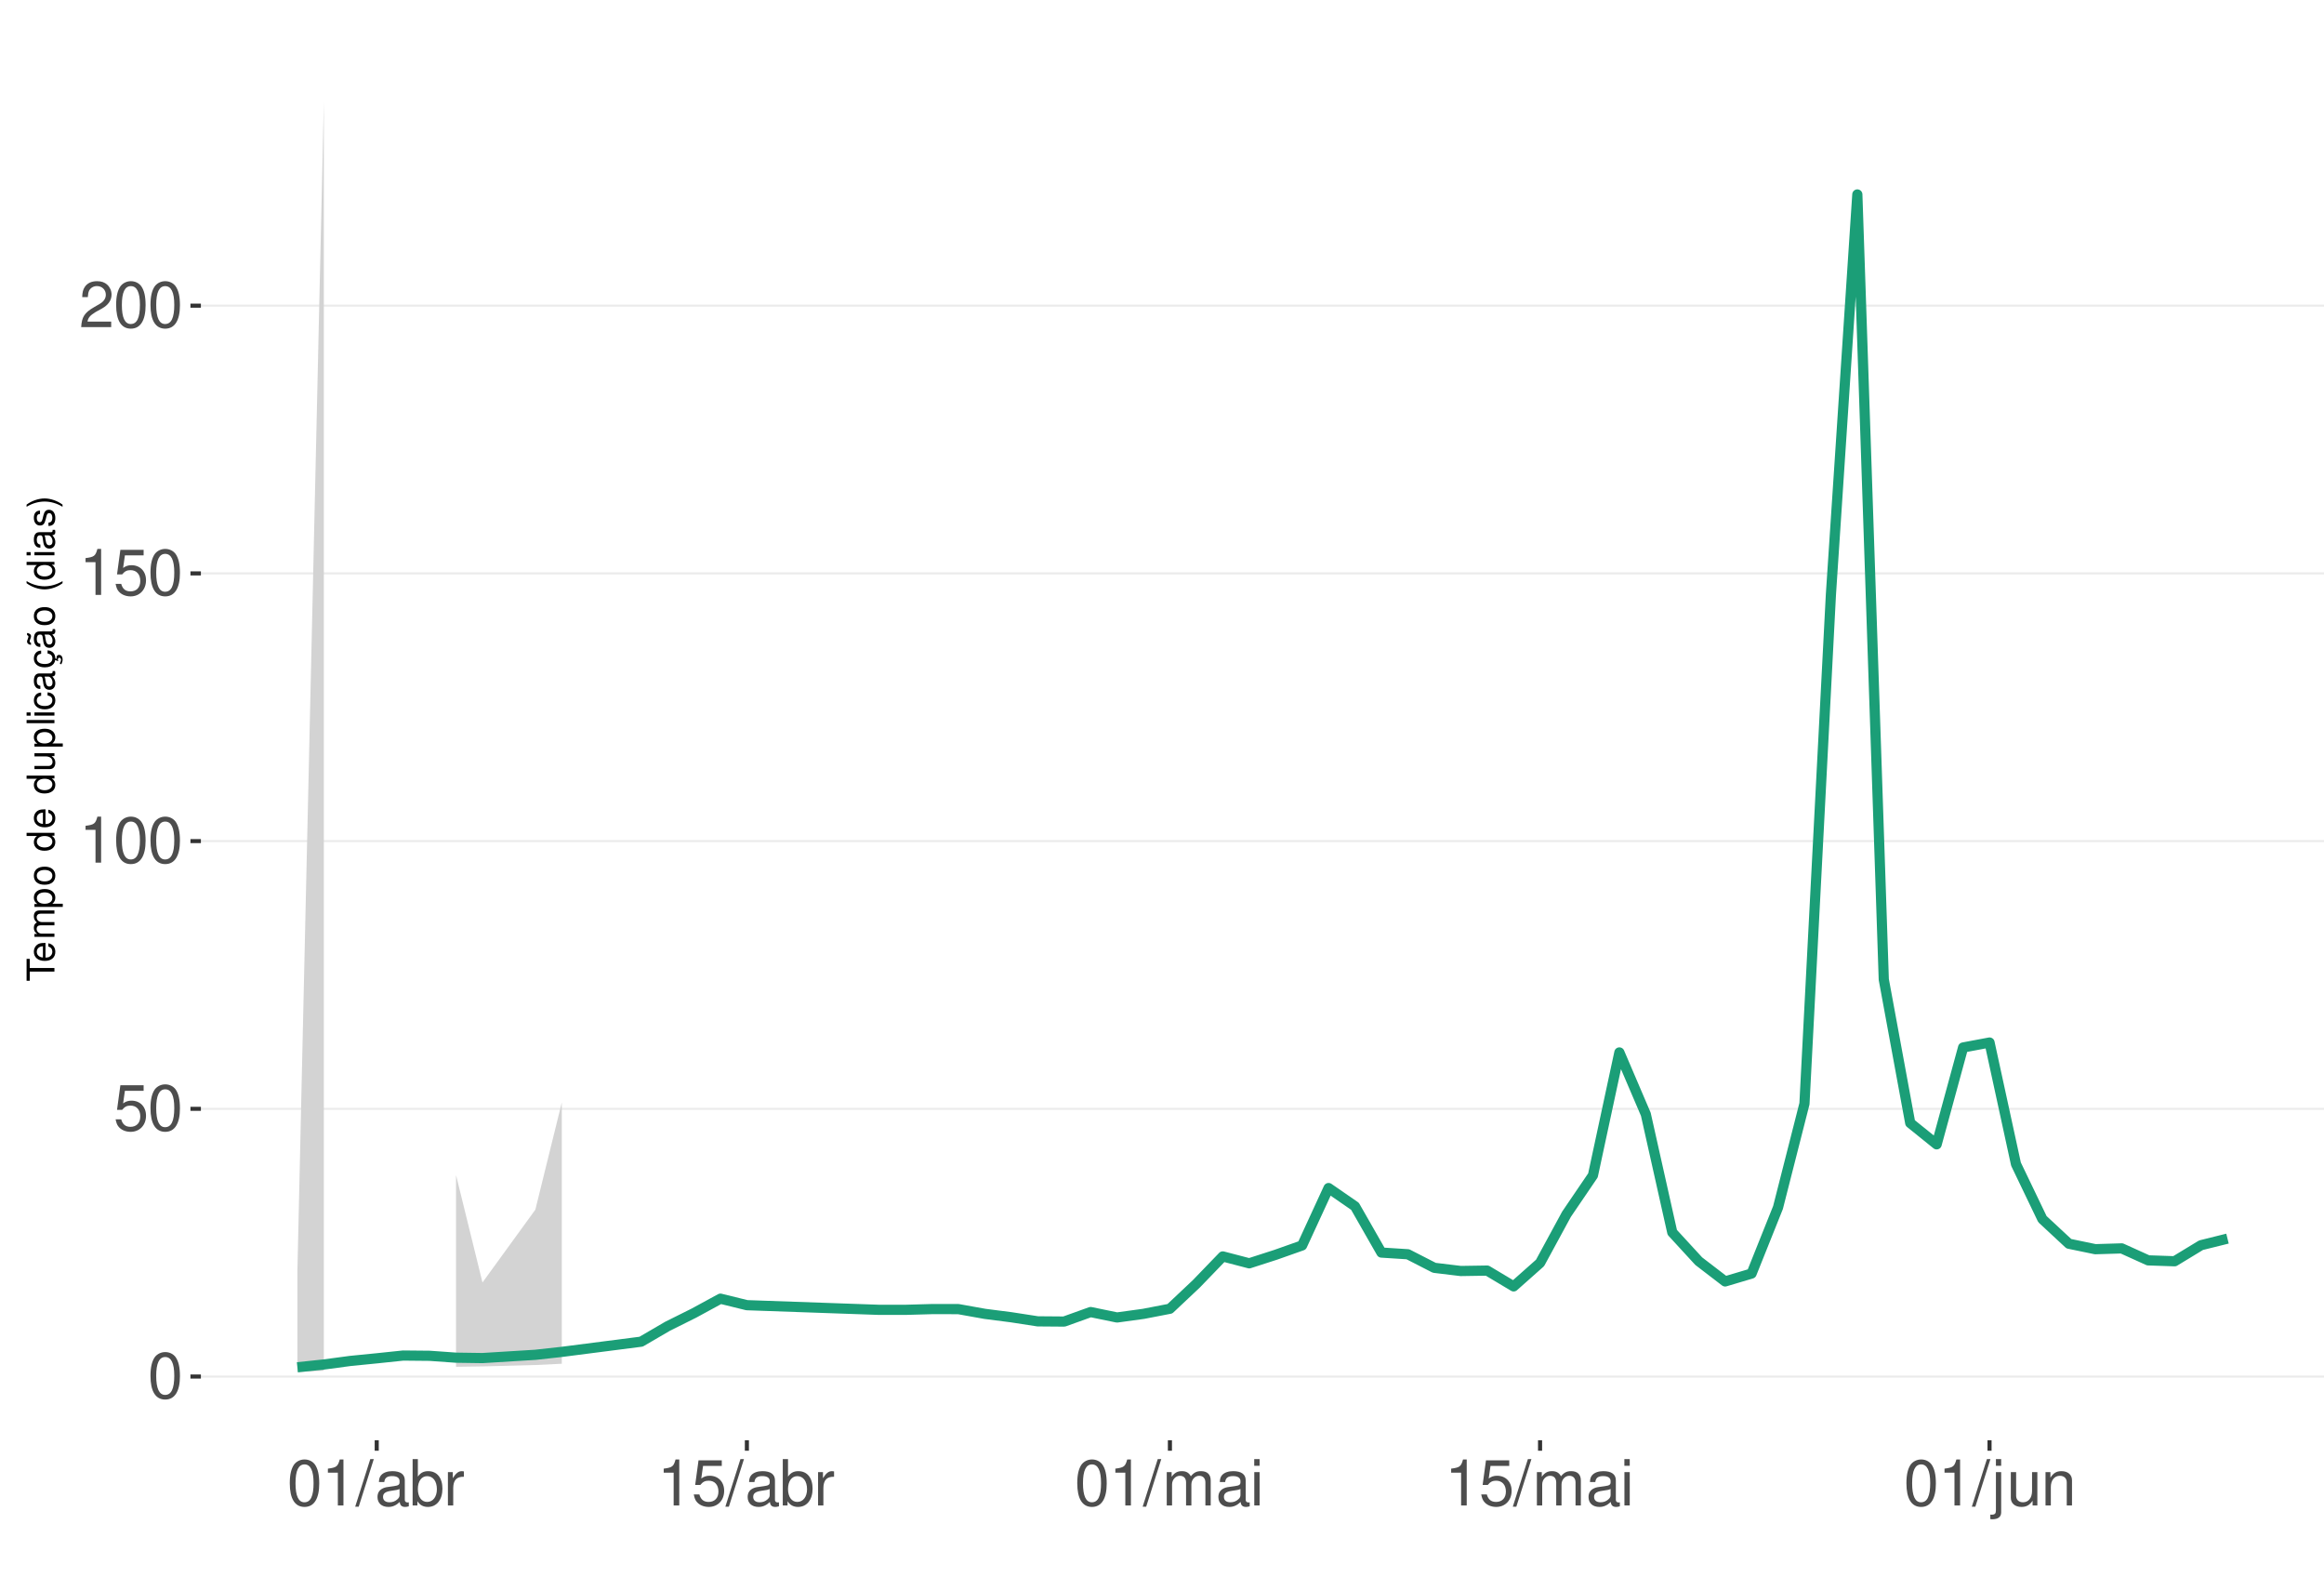
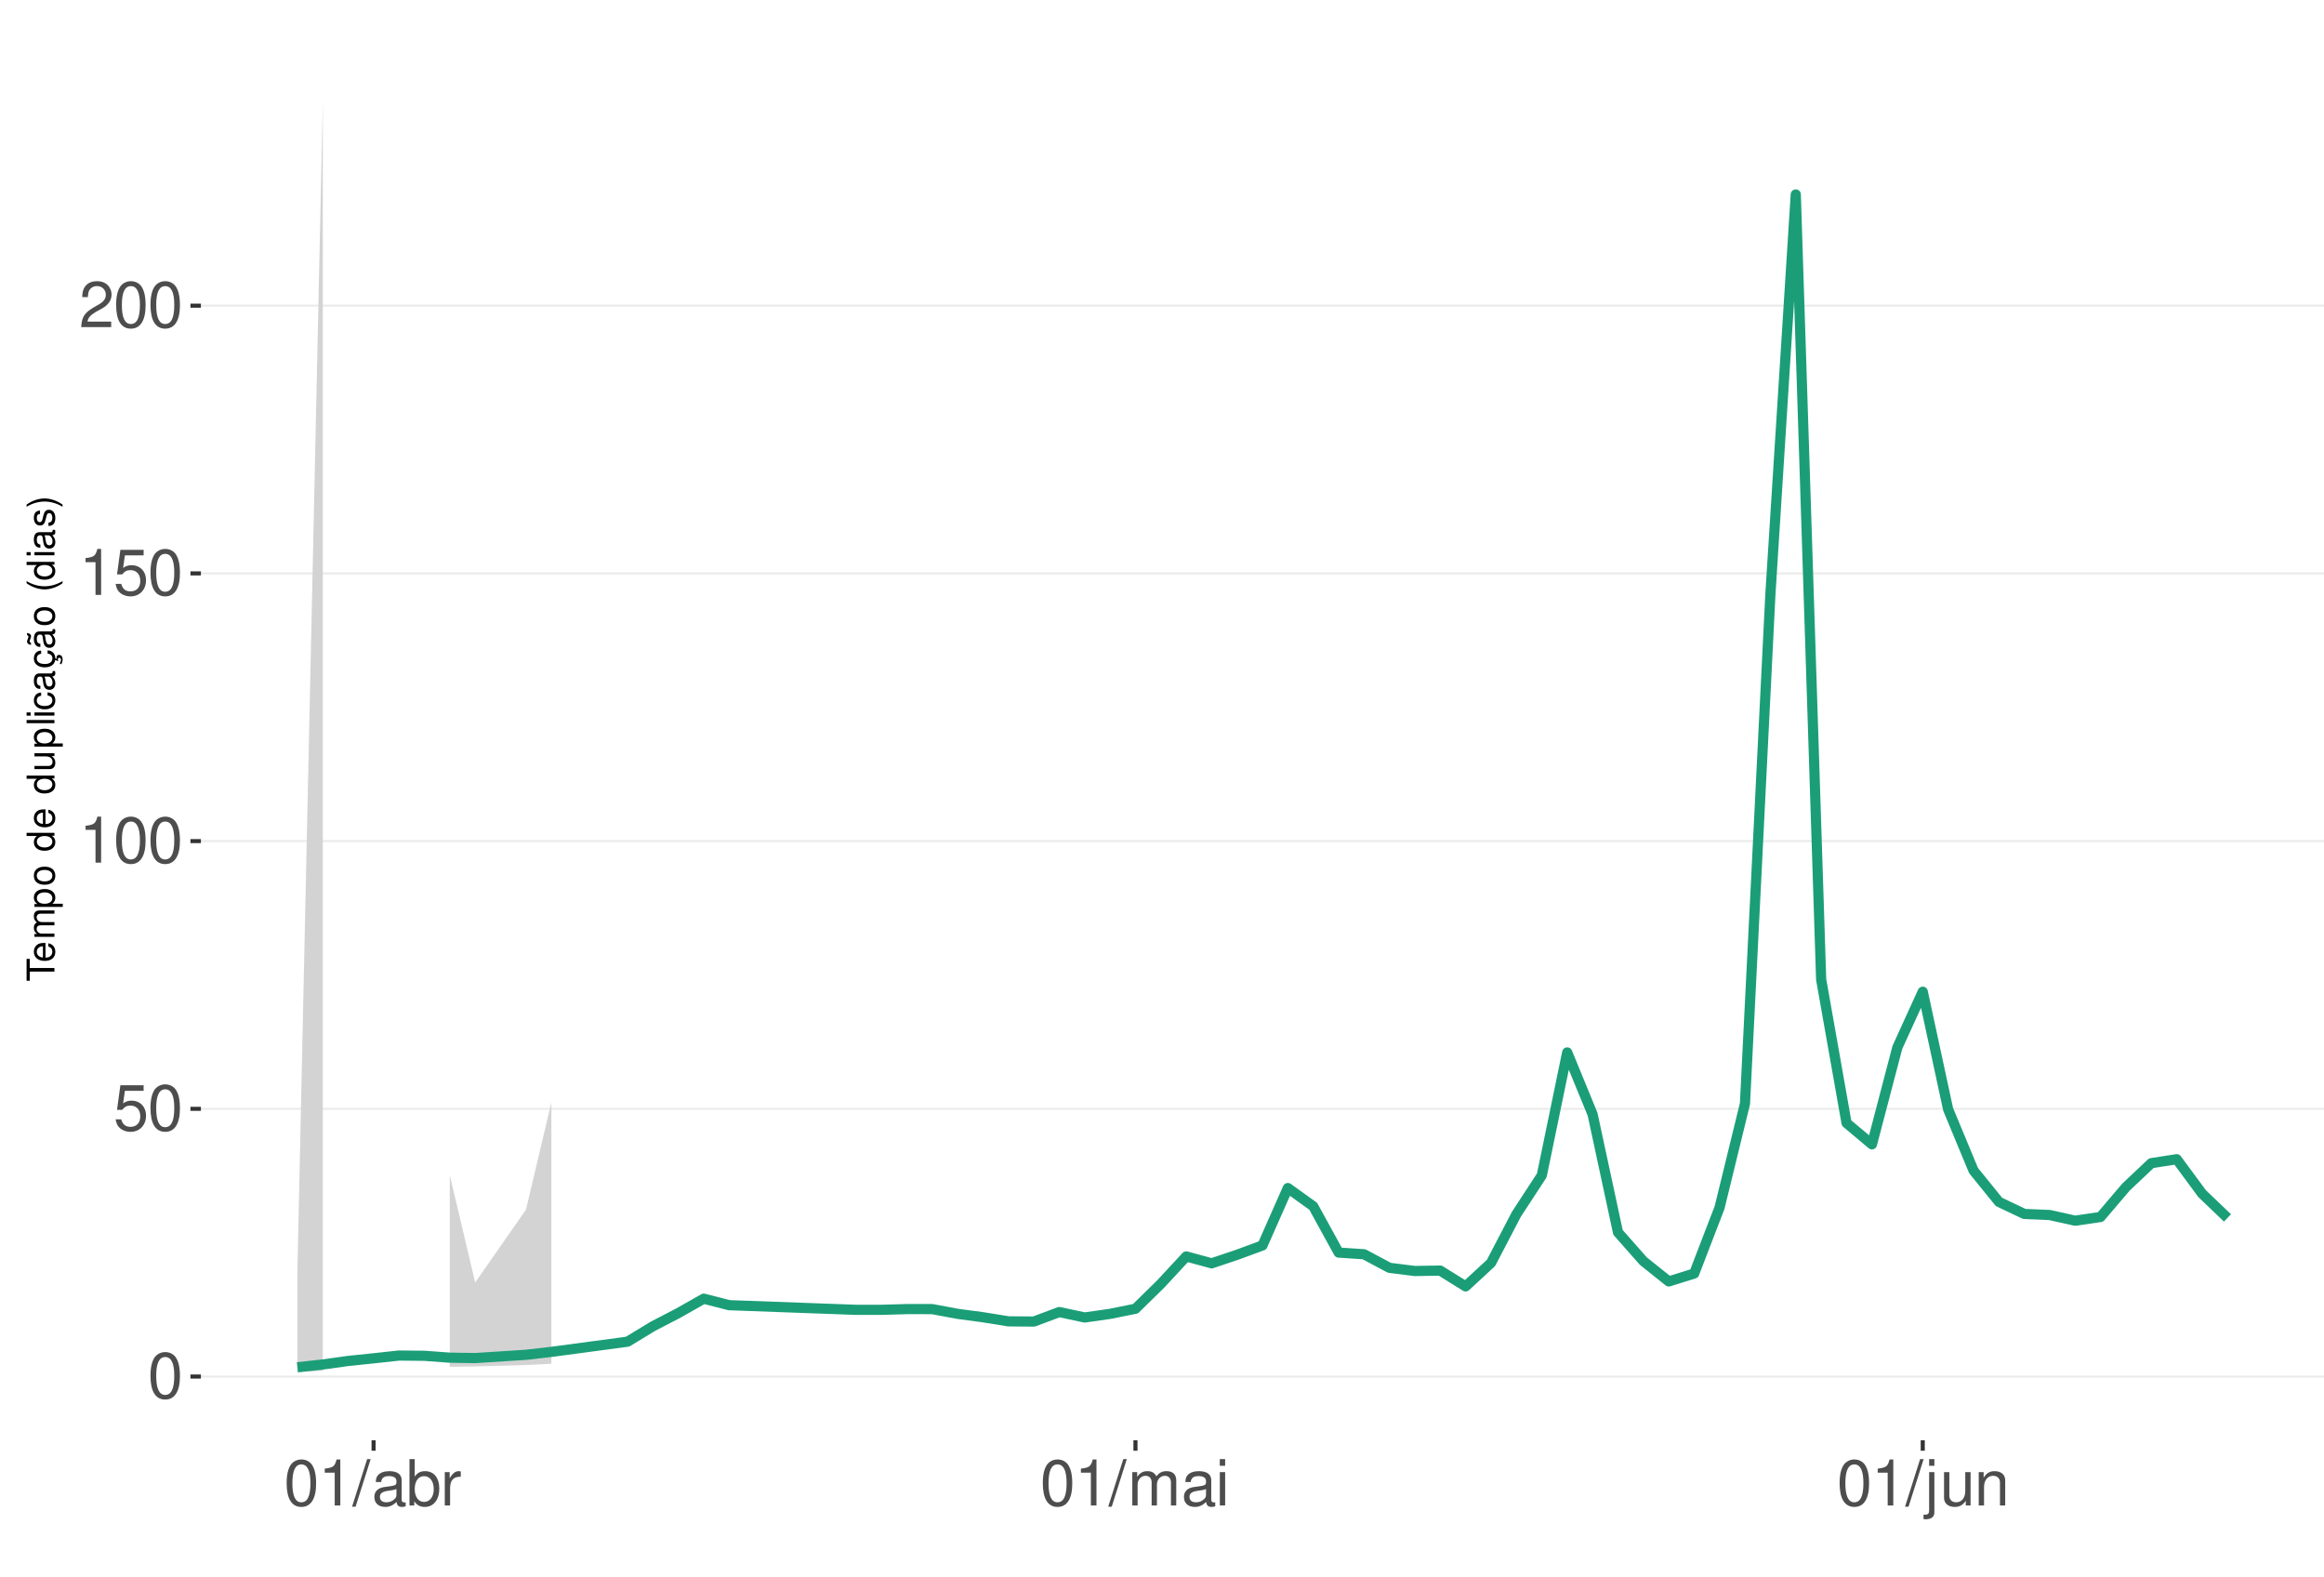
<svg xmlns="http://www.w3.org/2000/svg" xmlns:xlink="http://www.w3.org/1999/xlink" width="609pt" height="413pt" viewBox="0 0 609 413" version="1.1">
  <defs>
    <g>
      <symbol overflow="visible" id="glyph0-0">
        <path style="stroke:none;" d="" />
      </symbol>
      <symbol overflow="visible" id="glyph0-1">
        <path style="stroke:none;" d="M 4.578 -12.047 C 3.484 -12.047 2.484 -11.547 1.859 -10.734 C 1.094 -9.656 0.719 -8.062 0.719 -5.828 C 0.719 -1.766 2.047 0.391 4.578 0.391 C 7.078 0.391 8.438 -1.766 8.438 -5.734 C 8.438 -8.062 8.078 -9.625 7.297 -10.734 C 6.672 -11.562 5.703 -12.047 4.578 -12.047 Z M 4.578 -10.75 C 6.156 -10.75 6.953 -9.125 6.953 -5.859 C 6.953 -2.438 6.172 -0.828 4.547 -0.828 C 3 -0.828 2.219 -2.5 2.219 -5.812 C 2.219 -9.125 3 -10.75 4.578 -10.75 Z M 4.578 -10.75 " />
      </symbol>
      <symbol overflow="visible" id="glyph0-2">
        <path style="stroke:none;" d="M 7.922 -11.812 L 1.828 -11.812 L 0.953 -5.375 L 2.297 -5.375 C 2.984 -6.203 3.547 -6.484 4.484 -6.484 C 6.062 -6.484 7.047 -5.391 7.047 -3.641 C 7.047 -1.953 6.062 -0.922 4.469 -0.922 C 3.188 -0.922 2.406 -1.562 2.047 -2.891 L 0.578 -2.891 C 0.781 -1.938 0.953 -1.469 1.297 -1.031 C 1.969 -0.141 3.172 0.391 4.5 0.391 C 6.875 0.391 8.547 -1.344 8.547 -3.844 C 8.547 -6.172 7 -7.781 4.734 -7.781 C 3.891 -7.781 3.234 -7.562 2.547 -7.062 L 3.016 -10.359 L 7.922 -10.359 Z M 7.922 -11.812 " />
      </symbol>
      <symbol overflow="visible" id="glyph0-3">
        <path style="stroke:none;" d="M 4.312 -8.578 L 4.312 0 L 5.781 0 L 5.781 -12.047 L 4.812 -12.047 C 4.297 -10.188 3.969 -9.938 1.703 -9.641 L 1.703 -8.578 Z M 4.312 -8.578 " />
      </symbol>
      <symbol overflow="visible" id="glyph0-4">
        <path style="stroke:none;" d="M 8.422 -1.453 L 2.219 -1.453 C 2.359 -2.453 2.891 -3.078 4.344 -3.969 L 6.016 -4.891 C 7.656 -5.812 8.516 -7.047 8.516 -8.531 C 8.516 -9.531 8.109 -10.453 7.406 -11.109 C 6.719 -11.75 5.844 -12.047 4.734 -12.047 C 3.234 -12.047 2.109 -11.516 1.469 -10.484 C 1.047 -9.844 0.859 -9.094 0.828 -7.875 L 2.297 -7.875 C 2.344 -8.688 2.453 -9.172 2.641 -9.578 C 3.031 -10.312 3.797 -10.766 4.688 -10.766 C 6.016 -10.766 7.016 -9.797 7.016 -8.5 C 7.016 -7.531 6.469 -6.703 5.406 -6.094 L 3.875 -5.203 C 1.422 -3.781 0.703 -2.641 0.562 -0.016 L 8.422 -0.016 Z M 8.422 -1.453 " />
      </symbol>
      <symbol overflow="visible" id="glyph0-5">
        <path style="stroke:none;" d="M 3.812 -12.141 L -0.141 0.328 L 0.781 0.328 L 4.734 -12.141 Z M 3.812 -12.141 " />
      </symbol>
      <symbol overflow="visible" id="glyph0-6">
        <path style="stroke:none;" d="M 8.906 -0.812 C 8.766 -0.781 8.688 -0.781 8.609 -0.781 C 8.125 -0.781 7.859 -1.031 7.859 -1.469 L 7.859 -6.594 C 7.859 -8.141 6.734 -8.984 4.578 -8.984 C 3.297 -8.984 2.281 -8.609 1.688 -7.969 C 1.281 -7.516 1.109 -7.016 1.078 -6.141 L 2.484 -6.141 C 2.594 -7.219 3.234 -7.688 4.531 -7.688 C 5.797 -7.688 6.484 -7.234 6.484 -6.391 L 6.484 -6.031 C 6.469 -5.438 6.156 -5.219 5.031 -5.062 C 3.062 -4.812 2.766 -4.75 2.234 -4.531 C 1.219 -4.094 0.703 -3.328 0.703 -2.203 C 0.703 -0.609 1.797 0.391 3.562 0.391 C 4.656 0.391 5.547 0 6.531 -0.906 C 6.625 0 7.062 0.391 7.969 0.391 C 8.266 0.391 8.438 0.344 8.906 0.234 Z M 6.484 -2.75 C 6.484 -2.281 6.344 -2 5.922 -1.609 C 5.359 -1.094 4.688 -0.828 3.859 -0.828 C 2.781 -0.828 2.156 -1.344 2.156 -2.234 C 2.156 -3.141 2.75 -3.609 4.25 -3.828 C 5.734 -4.031 6.016 -4.094 6.484 -4.312 Z M 6.484 -2.75 " />
      </symbol>
      <symbol overflow="visible" id="glyph0-7">
        <path style="stroke:none;" d="M 0.906 -12.141 L 0.906 0 L 2.156 0 L 2.156 -1.109 C 2.812 -0.094 3.703 0.391 4.906 0.391 C 7.219 0.391 8.719 -1.5 8.719 -4.391 C 8.719 -7.234 7.297 -8.984 4.984 -8.984 C 3.781 -8.984 2.938 -8.531 2.281 -7.547 L 2.281 -12.141 Z M 4.719 -7.672 C 6.266 -7.672 7.266 -6.328 7.266 -4.25 C 7.266 -2.266 6.234 -0.922 4.719 -0.922 C 3.234 -0.922 2.281 -2.25 2.281 -4.297 C 2.281 -6.344 3.234 -7.672 4.719 -7.672 Z M 4.719 -7.672 " />
      </symbol>
      <symbol overflow="visible" id="glyph0-8">
        <path style="stroke:none;" d="M 1.156 -8.734 L 1.156 0 L 2.547 0 L 2.547 -4.531 C 2.562 -6.625 3.438 -7.562 5.344 -7.516 L 5.344 -8.922 C 5.109 -8.969 4.984 -8.984 4.812 -8.984 C 3.922 -8.984 3.234 -8.438 2.438 -7.141 L 2.438 -8.734 Z M 1.156 -8.734 " />
      </symbol>
      <symbol overflow="visible" id="glyph0-9">
        <path style="stroke:none;" d="M 1.172 -8.734 L 1.172 0 L 2.562 0 L 2.562 -5.484 C 2.562 -6.75 3.484 -7.766 4.609 -7.766 C 5.641 -7.766 6.234 -7.125 6.234 -6.016 L 6.234 0 L 7.625 0 L 7.625 -5.484 C 7.625 -6.75 8.547 -7.766 9.672 -7.766 C 10.688 -7.766 11.297 -7.109 11.297 -6.016 L 11.297 0 L 12.688 0 L 12.688 -6.547 C 12.688 -8.109 11.797 -8.984 10.156 -8.984 C 9 -8.984 8.297 -8.625 7.484 -7.641 C 6.969 -8.578 6.266 -8.984 5.125 -8.984 C 3.969 -8.984 3.188 -8.547 2.453 -7.5 L 2.453 -8.734 Z M 1.172 -8.734 " />
      </symbol>
      <symbol overflow="visible" id="glyph0-10">
        <path style="stroke:none;" d="M 2.5 -8.734 L 1.109 -8.734 L 1.109 0 L 2.5 0 Z M 2.5 -12.141 L 1.094 -12.141 L 1.094 -10.391 L 2.5 -10.391 Z M 2.5 -12.141 " />
      </symbol>
      <symbol overflow="visible" id="glyph0-11">
        <path style="stroke:none;" d="M 1.172 -8.734 L 1.172 1.266 C 1.172 2.125 0.906 2.422 0.031 2.422 C -0.062 2.422 -0.109 2.422 -0.297 2.406 L -0.297 3.578 C -0.141 3.609 -0.047 3.625 0.172 3.625 C 1.734 3.625 2.547 3.016 2.547 1.812 L 2.547 -8.734 Z M 2.547 -12.141 L 1.172 -12.141 L 1.172 -10.391 L 2.547 -10.391 Z M 2.547 -12.141 " />
      </symbol>
      <symbol overflow="visible" id="glyph0-12">
        <path style="stroke:none;" d="M 8.031 0 L 8.031 -8.734 L 6.641 -8.734 L 6.641 -3.781 C 6.641 -2 5.719 -0.828 4.266 -0.828 C 3.172 -0.828 2.469 -1.5 2.469 -2.547 L 2.469 -8.734 L 1.078 -8.734 L 1.078 -2 C 1.078 -0.547 2.172 0.391 3.859 0.391 C 5.141 0.391 5.969 -0.062 6.781 -1.219 L 6.781 0 Z M 8.031 0 " />
      </symbol>
      <symbol overflow="visible" id="glyph0-13">
        <path style="stroke:none;" d="M 1.172 -8.734 L 1.172 0 L 2.562 0 L 2.562 -4.812 C 2.562 -6.594 3.5 -7.766 4.938 -7.766 C 6.031 -7.766 6.734 -7.094 6.734 -6.047 L 6.734 0 L 8.109 0 L 8.109 -6.594 C 8.109 -8.047 7.031 -8.984 5.344 -8.984 C 4.047 -8.984 3.219 -8.484 2.453 -7.266 L 2.453 -8.734 Z M 1.172 -8.734 " />
      </symbol>
      <symbol overflow="visible" id="glyph1-0">
        <path style="stroke:none;" d="" />
      </symbol>
      <symbol overflow="visible" id="glyph1-1">
        <path style="stroke:none;" d="M -6.469 -3.547 L -6.469 -5.938 L -7.297 -5.938 L -7.297 -0.203 L -6.469 -0.203 L -6.469 -2.609 L 0 -2.609 L 0 -3.547 Z M -6.469 -3.547 " />
      </symbol>
      <symbol overflow="visible" id="glyph1-2">
        <path style="stroke:none;" d="M -2.344 -5.125 C -3.141 -5.125 -3.625 -5.062 -4.016 -4.922 C -4.875 -4.578 -5.391 -3.781 -5.391 -2.797 C -5.391 -1.344 -4.281 -0.406 -2.547 -0.406 C -0.812 -0.406 0.234 -1.297 0.234 -2.781 C 0.234 -3.984 -0.453 -4.812 -1.594 -5.016 L -1.594 -4.188 C -0.906 -3.953 -0.547 -3.484 -0.547 -2.812 C -0.547 -2.281 -0.781 -1.828 -1.219 -1.547 C -1.516 -1.344 -1.812 -1.281 -2.344 -1.266 Z M -3.016 -1.297 C -3.984 -1.359 -4.625 -1.953 -4.625 -2.797 C -4.625 -3.641 -3.953 -4.234 -3.016 -4.234 Z M -3.016 -1.297 " />
      </symbol>
      <symbol overflow="visible" id="glyph1-3">
        <path style="stroke:none;" d="M -5.234 -0.703 L 0 -0.703 L 0 -1.547 L -3.297 -1.547 C -4.047 -1.547 -4.656 -2.094 -4.656 -2.766 C -4.656 -3.391 -4.281 -3.734 -3.609 -3.734 L 0 -3.734 L 0 -4.578 L -3.297 -4.578 C -4.047 -4.578 -4.656 -5.125 -4.656 -5.812 C -4.656 -6.422 -4.266 -6.781 -3.609 -6.781 L 0 -6.781 L 0 -7.625 L -3.938 -7.625 C -4.875 -7.625 -5.391 -7.078 -5.391 -6.094 C -5.391 -5.406 -5.188 -4.984 -4.594 -4.484 C -5.156 -4.188 -5.391 -3.766 -5.391 -3.078 C -5.391 -2.375 -5.125 -1.906 -4.5 -1.469 L -5.234 -1.469 Z M -5.234 -0.703 " />
      </symbol>
      <symbol overflow="visible" id="glyph1-4">
        <path style="stroke:none;" d="M 2.188 -0.547 L 2.188 -1.375 L -0.547 -1.375 C -0.016 -1.812 0.234 -2.312 0.234 -2.984 C 0.234 -4.344 -0.859 -5.234 -2.531 -5.234 C -4.297 -5.234 -5.391 -4.375 -5.391 -2.984 C -5.391 -2.266 -5.062 -1.703 -4.453 -1.312 L -5.234 -1.312 L -5.234 -0.547 Z M -4.609 -2.844 C -4.609 -3.766 -3.797 -4.359 -2.547 -4.359 C -1.359 -4.359 -0.547 -3.75 -0.547 -2.844 C -0.547 -1.953 -1.344 -1.375 -2.578 -1.375 C -3.812 -1.375 -4.609 -1.953 -4.609 -2.844 Z M -4.609 -2.844 " />
      </symbol>
      <symbol overflow="visible" id="glyph1-5">
        <path style="stroke:none;" d="M -5.391 -2.719 C -5.391 -1.234 -4.344 -0.359 -2.578 -0.359 C -0.812 -0.359 0.234 -1.234 0.234 -2.734 C 0.234 -4.203 -0.812 -5.094 -2.547 -5.094 C -4.359 -5.094 -5.391 -4.234 -5.391 -2.719 Z M -4.625 -2.734 C -4.625 -3.672 -3.844 -4.234 -2.547 -4.234 C -1.312 -4.234 -0.547 -3.656 -0.547 -2.734 C -0.547 -1.797 -1.312 -1.234 -2.578 -1.234 C -3.844 -1.234 -4.625 -1.797 -4.625 -2.734 Z M -4.625 -2.734 " />
      </symbol>
      <symbol overflow="visible" id="glyph1-6">
        <path style="stroke:none;" d="" />
      </symbol>
      <symbol overflow="visible" id="glyph1-7">
        <path style="stroke:none;" d="M -7.297 -4.953 L -7.297 -4.125 L -4.578 -4.125 C -5.109 -3.766 -5.391 -3.203 -5.391 -2.516 C -5.391 -1.156 -4.297 -0.266 -2.625 -0.266 C -0.859 -0.266 0.234 -1.125 0.234 -2.547 C 0.234 -3.266 -0.047 -3.766 -0.688 -4.203 L 0 -4.203 L 0 -4.953 Z M -4.609 -2.656 C -4.609 -3.547 -3.812 -4.125 -2.562 -4.125 C -1.344 -4.125 -0.547 -3.547 -0.547 -2.656 C -0.547 -1.734 -1.359 -1.125 -2.578 -1.125 C -3.797 -1.125 -4.609 -1.734 -4.609 -2.656 Z M -4.609 -2.656 " />
      </symbol>
      <symbol overflow="visible" id="glyph1-8">
        <path style="stroke:none;" d="M 0 -4.812 L -5.234 -4.812 L -5.234 -3.984 L -2.266 -3.984 C -1.203 -3.984 -0.5 -3.438 -0.5 -2.562 C -0.5 -1.906 -0.906 -1.484 -1.531 -1.484 L -5.234 -1.484 L -5.234 -0.656 L -1.203 -0.656 C -0.328 -0.656 0.234 -1.297 0.234 -2.312 C 0.234 -3.094 -0.047 -3.578 -0.734 -4.062 L 0 -4.062 Z M 0 -4.812 " />
      </symbol>
      <symbol overflow="visible" id="glyph1-9">
        <path style="stroke:none;" d="M -7.297 -1.516 L -7.297 -0.688 L 0 -0.688 L 0 -1.516 Z M -7.297 -1.516 " />
      </symbol>
      <symbol overflow="visible" id="glyph1-10">
        <path style="stroke:none;" d="M -5.234 -1.5 L -5.234 -0.672 L 0 -0.672 L 0 -1.5 Z M -7.297 -1.5 L -7.297 -0.656 L -6.234 -0.656 L -6.234 -1.5 Z M -7.297 -1.5 " />
      </symbol>
      <symbol overflow="visible" id="glyph1-11">
        <path style="stroke:none;" d="M -3.484 -4.703 C -3.984 -4.672 -4.312 -4.562 -4.609 -4.359 C -5.094 -4 -5.391 -3.375 -5.391 -2.641 C -5.391 -1.219 -4.266 -0.312 -2.531 -0.312 C -0.844 -0.312 0.234 -1.203 0.234 -2.625 C 0.234 -3.875 -0.516 -4.672 -1.797 -4.766 L -1.797 -3.938 C -0.953 -3.797 -0.547 -3.359 -0.547 -2.656 C -0.547 -1.734 -1.297 -1.188 -2.531 -1.188 C -3.844 -1.188 -4.625 -1.719 -4.625 -2.625 C -4.625 -3.328 -4.203 -3.766 -3.484 -3.875 Z M -3.484 -4.703 " />
      </symbol>
      <symbol overflow="visible" id="glyph1-12">
        <path style="stroke:none;" d="M -0.484 -5.344 C -0.469 -5.266 -0.469 -5.219 -0.469 -5.172 C -0.469 -4.875 -0.625 -4.719 -0.875 -4.719 L -3.953 -4.719 C -4.891 -4.719 -5.391 -4.047 -5.391 -2.75 C -5.391 -1.984 -5.172 -1.375 -4.781 -1.016 C -4.516 -0.766 -4.203 -0.672 -3.688 -0.656 L -3.688 -1.484 C -4.328 -1.562 -4.625 -1.938 -4.625 -2.719 C -4.625 -3.484 -4.344 -3.891 -3.844 -3.891 L -3.625 -3.891 C -3.266 -3.875 -3.125 -3.703 -3.047 -3.016 C -2.891 -1.844 -2.844 -1.656 -2.719 -1.344 C -2.453 -0.734 -2 -0.422 -1.312 -0.422 C -0.375 -0.422 0.234 -1.078 0.234 -2.141 C 0.234 -2.797 0 -3.328 -0.547 -3.922 C 0 -3.984 0.234 -4.234 0.234 -4.781 C 0.234 -4.953 0.203 -5.062 0.141 -5.344 Z M -1.656 -3.891 C -1.375 -3.891 -1.203 -3.812 -0.969 -3.562 C -0.656 -3.219 -0.5 -2.812 -0.5 -2.312 C -0.5 -1.672 -0.812 -1.297 -1.344 -1.297 C -1.891 -1.297 -2.172 -1.656 -2.297 -2.547 C -2.422 -3.438 -2.453 -3.609 -2.594 -3.891 Z M -1.656 -3.891 " />
      </symbol>
      <symbol overflow="visible" id="glyph1-13">
        <path style="stroke:none;" d="M 0.234 -2.641 C 0.234 -3.875 -0.547 -4.703 -1.797 -4.766 L -1.797 -3.938 C -0.953 -3.797 -0.531 -3.359 -0.531 -2.656 C -0.531 -1.734 -1.281 -1.188 -2.516 -1.188 C -3.844 -1.188 -4.625 -1.719 -4.625 -2.625 C -4.625 -3.328 -4.203 -3.766 -3.484 -3.875 L -3.484 -4.703 C -3.984 -4.672 -4.312 -4.562 -4.609 -4.359 C -5.094 -4 -5.391 -3.375 -5.391 -2.641 C -5.391 -1.219 -4.266 -0.312 -2.531 -0.312 C -1.469 -0.312 -0.625 -0.672 -0.156 -1.312 C 0.047 -1.594 0.125 -1.812 0.203 -2.25 L 0.922 -1.938 L 0.984 -2.062 C 0.938 -2.188 0.906 -2.25 0.906 -2.375 C 0.906 -2.656 1.047 -2.828 1.281 -2.828 C 1.547 -2.828 1.734 -2.594 1.734 -2.297 C 1.734 -2.031 1.672 -1.844 1.438 -1.406 L 1.406 -1.312 L 1.812 -1.094 C 2.078 -1.75 2.141 -1.953 2.141 -2.344 C 2.141 -3.109 1.781 -3.578 1.203 -3.578 C 0.781 -3.578 0.547 -3.297 0.547 -2.797 C 0.547 -2.703 0.547 -2.641 0.562 -2.516 Z M 0.234 -2.641 " />
      </symbol>
      <symbol overflow="visible" id="glyph1-14">
        <path style="stroke:none;" d="M -0.484 -5.344 C -0.469 -5.266 -0.469 -5.219 -0.469 -5.172 C -0.469 -4.875 -0.625 -4.719 -0.875 -4.719 L -3.953 -4.719 C -4.891 -4.719 -5.391 -4.047 -5.391 -2.75 C -5.391 -1.984 -5.172 -1.375 -4.781 -1.016 C -4.516 -0.766 -4.203 -0.672 -3.688 -0.656 L -3.688 -1.484 C -4.328 -1.562 -4.625 -1.938 -4.625 -2.719 C -4.625 -3.484 -4.344 -3.891 -3.844 -3.891 L -3.625 -3.891 C -3.266 -3.875 -3.125 -3.703 -3.047 -3.016 C -2.891 -1.844 -2.844 -1.656 -2.719 -1.344 C -2.453 -0.734 -2 -0.422 -1.312 -0.422 C -0.375 -0.422 0.234 -1.078 0.234 -2.141 C 0.234 -2.797 0 -3.328 -0.547 -3.922 C 0 -3.984 0.234 -4.234 0.234 -4.781 C 0.234 -4.953 0.203 -5.062 0.141 -5.344 Z M -1.656 -3.891 C -1.375 -3.891 -1.203 -3.812 -0.969 -3.562 C -0.656 -3.219 -0.5 -2.812 -0.5 -2.312 C -0.5 -1.672 -0.812 -1.297 -1.344 -1.297 C -1.891 -1.297 -2.172 -1.656 -2.297 -2.547 C -2.422 -3.438 -2.453 -3.609 -2.594 -3.891 Z M -7.172 -3.75 C -6.922 -3.672 -6.812 -3.547 -6.812 -3.375 C -6.812 -3.25 -6.875 -2.984 -6.984 -2.734 C -7.156 -2.312 -7.172 -2.25 -7.172 -2.047 C -7.172 -1.594 -6.797 -1.297 -6.141 -1.188 L -6.141 -1.766 C -6.375 -1.812 -6.5 -1.938 -6.5 -2.094 C -6.5 -2.203 -6.469 -2.344 -6.375 -2.578 C -6.156 -3.156 -6.125 -3.234 -6.125 -3.438 C -6.125 -3.922 -6.484 -4.219 -7.172 -4.312 Z M -7.172 -3.75 " />
      </symbol>
      <symbol overflow="visible" id="glyph1-15">
        <path style="stroke:none;" d="M -7.297 -2.359 C -5.984 -1.359 -4.156 -0.734 -2.594 -0.734 C -1.016 -0.734 0.812 -1.359 2.125 -2.359 L 2.125 -2.906 C 0.688 -2.031 -0.984 -1.547 -2.594 -1.547 C -4.188 -1.547 -5.875 -2.031 -7.297 -2.906 Z M -7.297 -2.359 " />
      </symbol>
      <symbol overflow="visible" id="glyph1-16">
        <path style="stroke:none;" d="M -3.781 -4.375 C -4.812 -4.375 -5.391 -3.688 -5.391 -2.484 C -5.391 -1.266 -4.766 -0.469 -3.797 -0.469 C -2.969 -0.469 -2.578 -0.891 -2.281 -2.125 L -2.094 -2.906 C -1.953 -3.484 -1.734 -3.719 -1.375 -3.719 C -0.875 -3.719 -0.547 -3.234 -0.547 -2.5 C -0.547 -2.047 -0.672 -1.672 -0.891 -1.453 C -1.047 -1.328 -1.188 -1.266 -1.562 -1.219 L -1.562 -0.344 C -0.344 -0.375 0.234 -1.062 0.234 -2.438 C 0.234 -3.75 -0.422 -4.594 -1.438 -4.594 C -2.203 -4.594 -2.641 -4.156 -2.891 -3.109 L -3.078 -2.312 C -3.234 -1.625 -3.453 -1.344 -3.828 -1.344 C -4.312 -1.344 -4.625 -1.766 -4.625 -2.453 C -4.625 -3.125 -4.328 -3.484 -3.781 -3.5 Z M -3.781 -4.375 " />
      </symbol>
      <symbol overflow="visible" id="glyph1-17">
        <path style="stroke:none;" d="M 2.125 -0.938 C 0.812 -1.938 -1.016 -2.562 -2.578 -2.562 C -4.156 -2.562 -5.984 -1.938 -7.297 -0.938 L -7.297 -0.375 C -5.859 -1.266 -4.188 -1.75 -2.578 -1.75 C -0.984 -1.75 0.703 -1.266 2.125 -0.375 Z M 2.125 -0.938 " />
      </symbol>
    </g>
    <clipPath id="clip1">
      <path d="M 52.645 9.961 L 609 9.961 L 609 377.328 L 52.645 377.328 Z M 52.645 9.961 " />
    </clipPath>
    <clipPath id="clip2">
      <path d="M 52.645 360 L 609 360 L 609 361 L 52.645 361 Z M 52.645 360 " />
    </clipPath>
    <clipPath id="clip3">
      <path d="M 52.645 290 L 609 290 L 609 291 L 52.645 291 Z M 52.645 290 " />
    </clipPath>
    <clipPath id="clip4">
      <path d="M 52.645 220 L 609 220 L 609 221 L 52.645 221 Z M 52.645 220 " />
    </clipPath>
    <clipPath id="clip5">
      <path d="M 52.645 149 L 609 149 L 609 151 L 52.645 151 Z M 52.645 149 " />
    </clipPath>
    <clipPath id="clip6">
      <path d="M 52.645 79 L 609 79 L 609 81 L 52.645 81 Z M 52.645 79 " />
    </clipPath>
  </defs>
  <g id="surface354">
    <rect x="0" y="0" width="609" height="413" style="fill:rgb(100%,100%,100%);fill-opacity:1;stroke:none;" />
    <rect x="0" y="0" width="609" height="413" style="fill:rgb(100%,100%,100%);fill-opacity:1;stroke:none;" />
    <path style="fill:none;stroke-width:1.067;stroke-linecap:round;stroke-linejoin:round;stroke:rgb(100%,100%,100%);stroke-opacity:1;stroke-miterlimit:10;" d="M 0 413 L 609 413 L 609 0 L 0 0 Z M 0 413 " />
    <g clip-path="url(#clip1)" clip-rule="nonzero">
      <path style=" stroke:none;fill-rule:nonzero;fill:rgb(100%,100%,100%);fill-opacity:1;" d="M 52.645 377.328 L 609 377.328 L 609 9.961 L 52.645 9.961 Z M 52.645 377.328 " />
    </g>
    <g clip-path="url(#clip2)" clip-rule="nonzero">
      <path style="fill:none;stroke-width:0.533;stroke-linecap:butt;stroke-linejoin:round;stroke:rgb(92.157%,92.157%,92.157%);stroke-opacity:1;stroke-miterlimit:10;" d="M 52.645 360.629 L 609 360.629 " />
    </g>
    <g clip-path="url(#clip3)" clip-rule="nonzero">
      <path style="fill:none;stroke-width:0.533;stroke-linecap:butt;stroke-linejoin:round;stroke:rgb(92.157%,92.157%,92.157%);stroke-opacity:1;stroke-miterlimit:10;" d="M 52.645 290.492 L 609 290.492 " />
    </g>
    <g clip-path="url(#clip4)" clip-rule="nonzero">
      <path style="fill:none;stroke-width:0.533;stroke-linecap:butt;stroke-linejoin:round;stroke:rgb(92.157%,92.157%,92.157%);stroke-opacity:1;stroke-miterlimit:10;" d="M 52.645 220.352 L 609 220.352 " />
    </g>
    <g clip-path="url(#clip5)" clip-rule="nonzero">
      <path style="fill:none;stroke-width:0.533;stroke-linecap:butt;stroke-linejoin:round;stroke:rgb(92.157%,92.157%,92.157%);stroke-opacity:1;stroke-miterlimit:10;" d="M 52.645 150.215 L 609 150.215 " />
    </g>
    <g clip-path="url(#clip6)" clip-rule="nonzero">
      <path style="fill:none;stroke-width:0.533;stroke-linecap:butt;stroke-linejoin:round;stroke:rgb(92.157%,92.157%,92.157%);stroke-opacity:1;stroke-miterlimit:10;" d="M 52.645 80.074 L 609 80.074 " />
    </g>
-     <path style=" stroke:none;fill-rule:nonzero;fill:rgb(82.745%,82.745%,82.745%);fill-opacity:1;" d="M 77.934 333.02 L 84.863 26.66 L 84.863 359.102 L 77.934 359.434 Z M 77.934 333.02 " />
-     <path style=" stroke:none;fill-rule:nonzero;fill:rgb(82.745%,82.745%,82.745%);fill-opacity:1;" d="M 119.504 307.848 L 126.434 335.984 L 140.289 316.906 L 147.219 288.809 L 147.219 357.277 L 140.289 357.613 L 126.434 357.977 L 119.504 358.074 Z M 119.504 307.848 " />
-     <path style="fill:none;stroke-width:2.667;stroke-linecap:butt;stroke-linejoin:round;stroke:rgb(10.588%,61.961%,46.667%);stroke-opacity:1;stroke-miterlimit:10;" d="M 77.934 358.203 L 84.863 357.469 L 91.789 356.543 L 98.719 355.855 L 105.648 355.129 L 112.578 355.195 L 119.504 355.688 L 126.434 355.789 L 140.289 354.934 L 147.219 354.168 L 168.004 351.496 L 174.934 347.457 L 181.859 344.004 L 188.789 340.23 L 195.719 341.934 L 230.359 343.152 L 237.289 343.152 L 244.219 342.957 L 251.145 342.965 L 258.074 344.207 L 265.004 345.098 L 271.93 346.168 L 278.859 346.223 L 285.789 343.734 L 292.715 345.156 L 299.645 344.207 L 306.574 342.867 L 313.5 336.34 L 320.43 329.16 L 327.359 330.969 L 334.285 328.734 L 341.215 326.285 L 348.145 311.246 L 355.07 316.027 L 362 328.152 L 368.93 328.594 L 375.859 332.145 L 382.785 332.98 L 389.715 332.871 L 396.645 337.012 L 403.57 330.867 L 410.5 318.109 L 417.43 307.926 L 424.355 275.719 L 431.285 291.926 L 438.215 322.859 L 445.141 330.395 L 452.07 335.711 L 459 333.645 L 465.926 316.344 L 472.855 289.141 L 479.785 155.793 L 486.711 50.945 L 493.641 256.594 L 500.57 294.211 L 507.5 299.797 L 514.426 274.422 L 521.355 273.125 L 528.285 304.973 L 535.211 319.391 L 542.141 325.832 L 549.07 327.266 L 555.996 327.055 L 562.926 330.191 L 569.855 330.426 L 576.781 326.219 L 583.711 324.496 " />
+     <path style=" stroke:none;fill-rule:nonzero;fill:rgb(82.745%,82.745%,82.745%);fill-opacity:1;" d="M 77.934 333.02 L 84.59 26.66 L 84.59 359.102 L 77.934 359.434 Z M 77.934 333.02 " />
+     <path style=" stroke:none;fill-rule:nonzero;fill:rgb(82.745%,82.745%,82.745%);fill-opacity:1;" d="M 117.863 307.848 L 124.52 335.984 L 137.828 316.906 L 144.484 288.809 L 144.484 357.277 L 137.828 357.613 L 124.52 357.977 L 117.863 358.074 Z M 117.863 307.848 " />
+     <path style="fill:none;stroke-width:2.667;stroke-linecap:butt;stroke-linejoin:round;stroke:rgb(10.588%,61.961%,46.667%);stroke-opacity:1;stroke-miterlimit:10;" d="M 77.934 358.203 L 84.59 357.469 L 91.242 356.543 L 97.898 355.855 L 104.555 355.129 L 111.207 355.195 L 117.863 355.688 L 124.52 355.789 L 137.828 354.934 L 144.484 354.168 L 164.449 351.496 L 171.102 347.457 L 177.758 344.004 L 184.414 340.23 L 191.066 341.934 L 224.344 343.152 L 231 343.152 L 237.652 342.957 L 244.309 342.965 L 250.965 344.207 L 257.617 345.098 L 264.273 346.168 L 270.93 346.223 L 277.582 343.734 L 284.238 345.156 L 290.895 344.207 L 297.547 342.867 L 304.203 336.34 L 310.859 329.16 L 317.512 330.969 L 324.168 328.734 L 330.824 326.285 L 337.477 311.246 L 344.133 316.027 L 350.789 328.152 L 357.441 328.594 L 364.098 332.145 L 370.754 332.98 L 377.406 332.871 L 384.062 337.012 L 390.719 330.867 L 397.371 318.109 L 404.027 307.926 L 410.684 275.719 L 417.336 291.926 L 423.992 322.859 L 430.648 330.395 L 437.301 335.711 L 443.957 333.645 L 450.613 316.344 L 457.266 289.141 L 463.922 155.793 L 470.578 50.945 L 477.23 256.594 L 483.887 294.211 L 490.543 299.797 L 497.195 274.422 L 503.852 259.812 L 510.508 290.629 L 517.16 306.652 L 523.816 314.875 L 530.473 318.035 L 537.125 318.316 L 543.781 319.801 L 550.438 318.828 L 557.09 311.02 L 563.746 304.73 L 570.402 303.688 L 577.055 312.707 L 583.711 319.074 " />
    <g style="fill:rgb(30.196%,30.196%,30.196%);fill-opacity:1;">
      <use xlink:href="#glyph0-1" x="38.715" y="366.267" />
    </g>
    <g style="fill:rgb(30.196%,30.196%,30.196%);fill-opacity:1;">
      <use xlink:href="#glyph0-2" x="29.715" y="296.13" />
      <use xlink:href="#glyph0-1" x="38.715" y="296.13" />
    </g>
    <g style="fill:rgb(30.196%,30.196%,30.196%);fill-opacity:1;">
      <use xlink:href="#glyph0-3" x="20.715" y="225.989" />
      <use xlink:href="#glyph0-1" x="29.715" y="225.989" />
      <use xlink:href="#glyph0-1" x="38.715" y="225.989" />
    </g>
    <g style="fill:rgb(30.196%,30.196%,30.196%);fill-opacity:1;">
      <use xlink:href="#glyph0-3" x="20.715" y="155.853" />
      <use xlink:href="#glyph0-2" x="29.715" y="155.853" />
      <use xlink:href="#glyph0-1" x="38.715" y="155.853" />
    </g>
    <g style="fill:rgb(30.196%,30.196%,30.196%);fill-opacity:1;">
      <use xlink:href="#glyph0-4" x="20.715" y="85.712" />
      <use xlink:href="#glyph0-1" x="29.715" y="85.712" />
      <use xlink:href="#glyph0-1" x="38.715" y="85.712" />
    </g>
    <path style="fill:none;stroke-width:1.067;stroke-linecap:butt;stroke-linejoin:round;stroke:rgb(20%,20%,20%);stroke-opacity:1;stroke-miterlimit:10;" d="M 49.906 360.629 L 52.645 360.629 " />
    <path style="fill:none;stroke-width:1.067;stroke-linecap:butt;stroke-linejoin:round;stroke:rgb(20%,20%,20%);stroke-opacity:1;stroke-miterlimit:10;" d="M 49.906 290.492 L 52.645 290.492 " />
    <path style="fill:none;stroke-width:1.067;stroke-linecap:butt;stroke-linejoin:round;stroke:rgb(20%,20%,20%);stroke-opacity:1;stroke-miterlimit:10;" d="M 49.906 220.352 L 52.645 220.352 " />
    <path style="fill:none;stroke-width:1.067;stroke-linecap:butt;stroke-linejoin:round;stroke:rgb(20%,20%,20%);stroke-opacity:1;stroke-miterlimit:10;" d="M 49.906 150.215 L 52.645 150.215 " />
    <path style="fill:none;stroke-width:1.067;stroke-linecap:butt;stroke-linejoin:round;stroke:rgb(20%,20%,20%);stroke-opacity:1;stroke-miterlimit:10;" d="M 49.906 80.074 L 52.645 80.074 " />
-     <path style="fill:none;stroke-width:1.067;stroke-linecap:butt;stroke-linejoin:round;stroke:rgb(20%,20%,20%);stroke-opacity:1;stroke-miterlimit:10;" d="M 98.719 380.07 L 98.719 377.328 " />
-     <path style="fill:none;stroke-width:1.067;stroke-linecap:butt;stroke-linejoin:round;stroke:rgb(20%,20%,20%);stroke-opacity:1;stroke-miterlimit:10;" d="M 195.719 380.07 L 195.719 377.328 " />
-     <path style="fill:none;stroke-width:1.067;stroke-linecap:butt;stroke-linejoin:round;stroke:rgb(20%,20%,20%);stroke-opacity:1;stroke-miterlimit:10;" d="M 306.574 380.07 L 306.574 377.328 " />
-     <path style="fill:none;stroke-width:1.067;stroke-linecap:butt;stroke-linejoin:round;stroke:rgb(20%,20%,20%);stroke-opacity:1;stroke-miterlimit:10;" d="M 403.57 380.07 L 403.57 377.328 " />
-     <path style="fill:none;stroke-width:1.067;stroke-linecap:butt;stroke-linejoin:round;stroke:rgb(20%,20%,20%);stroke-opacity:1;stroke-miterlimit:10;" d="M 521.355 380.07 L 521.355 377.328 " />
-     <g style="fill:rgb(30.196%,30.196%,30.196%);fill-opacity:1;">
-       <use xlink:href="#glyph0-1" x="75.219" y="394.399" />
-       <use xlink:href="#glyph0-3" x="84.219" y="394.399" />
-       <use xlink:href="#glyph0-5" x="93.219" y="394.399" />
-       <use xlink:href="#glyph0-6" x="98.219" y="394.399" />
-       <use xlink:href="#glyph0-7" x="107.219" y="394.399" />
-       <use xlink:href="#glyph0-8" x="116.219" y="394.399" />
-     </g>
-     <g style="fill:rgb(30.196%,30.196%,30.196%);fill-opacity:1;">
-       <use xlink:href="#glyph0-3" x="172.219" y="394.399" />
-       <use xlink:href="#glyph0-2" x="181.219" y="394.399" />
-       <use xlink:href="#glyph0-5" x="190.219" y="394.399" />
-       <use xlink:href="#glyph0-6" x="195.219" y="394.399" />
-       <use xlink:href="#glyph0-7" x="204.219" y="394.399" />
-       <use xlink:href="#glyph0-8" x="213.219" y="394.399" />
-     </g>
-     <g style="fill:rgb(30.196%,30.196%,30.196%);fill-opacity:1;">
-       <use xlink:href="#glyph0-1" x="281.574" y="394.399" />
-       <use xlink:href="#glyph0-3" x="290.574" y="394.399" />
-       <use xlink:href="#glyph0-5" x="299.574" y="394.399" />
-       <use xlink:href="#glyph0-9" x="304.574" y="394.399" />
-       <use xlink:href="#glyph0-6" x="318.574" y="394.399" />
-       <use xlink:href="#glyph0-10" x="327.574" y="394.399" />
-     </g>
-     <g style="fill:rgb(30.196%,30.196%,30.196%);fill-opacity:1;">
-       <use xlink:href="#glyph0-3" x="378.57" y="394.399" />
-       <use xlink:href="#glyph0-2" x="387.57" y="394.399" />
-       <use xlink:href="#glyph0-5" x="396.57" y="394.399" />
-       <use xlink:href="#glyph0-9" x="401.57" y="394.399" />
-       <use xlink:href="#glyph0-6" x="415.57" y="394.399" />
-       <use xlink:href="#glyph0-10" x="424.57" y="394.399" />
-     </g>
-     <g style="fill:rgb(30.196%,30.196%,30.196%);fill-opacity:1;">
-       <use xlink:href="#glyph0-1" x="498.855" y="394.399" />
-       <use xlink:href="#glyph0-3" x="507.855" y="394.399" />
-       <use xlink:href="#glyph0-5" x="516.855" y="394.399" />
-       <use xlink:href="#glyph0-11" x="521.855" y="394.399" />
-       <use xlink:href="#glyph0-12" x="525.855" y="394.399" />
-       <use xlink:href="#glyph0-13" x="534.855" y="394.399" />
+     <path style="fill:none;stroke-width:1.067;stroke-linecap:butt;stroke-linejoin:round;stroke:rgb(20%,20%,20%);stroke-opacity:1;stroke-miterlimit:10;" d="M 97.898 380.07 L 97.898 377.328 " />
+     <path style="fill:none;stroke-width:1.067;stroke-linecap:butt;stroke-linejoin:round;stroke:rgb(20%,20%,20%);stroke-opacity:1;stroke-miterlimit:10;" d="M 297.547 380.07 L 297.547 377.328 " />
+     <path style="fill:none;stroke-width:1.067;stroke-linecap:butt;stroke-linejoin:round;stroke:rgb(20%,20%,20%);stroke-opacity:1;stroke-miterlimit:10;" d="M 503.852 380.07 L 503.852 377.328 " />
+     <g style="fill:rgb(30.196%,30.196%,30.196%);fill-opacity:1;">
+       <use xlink:href="#glyph0-1" x="74.398" y="394.399" />
+       <use xlink:href="#glyph0-3" x="83.398" y="394.399" />
+       <use xlink:href="#glyph0-5" x="92.398" y="394.399" />
+       <use xlink:href="#glyph0-6" x="97.398" y="394.399" />
+       <use xlink:href="#glyph0-7" x="106.398" y="394.399" />
+       <use xlink:href="#glyph0-8" x="115.398" y="394.399" />
+     </g>
+     <g style="fill:rgb(30.196%,30.196%,30.196%);fill-opacity:1;">
+       <use xlink:href="#glyph0-1" x="272.547" y="394.399" />
+       <use xlink:href="#glyph0-3" x="281.547" y="394.399" />
+       <use xlink:href="#glyph0-5" x="290.547" y="394.399" />
+       <use xlink:href="#glyph0-9" x="295.547" y="394.399" />
+       <use xlink:href="#glyph0-6" x="309.547" y="394.399" />
+       <use xlink:href="#glyph0-10" x="318.547" y="394.399" />
+     </g>
+     <g style="fill:rgb(30.196%,30.196%,30.196%);fill-opacity:1;">
+       <use xlink:href="#glyph0-1" x="481.352" y="394.399" />
+       <use xlink:href="#glyph0-3" x="490.352" y="394.399" />
+       <use xlink:href="#glyph0-5" x="499.352" y="394.399" />
+       <use xlink:href="#glyph0-11" x="504.352" y="394.399" />
+       <use xlink:href="#glyph0-12" x="508.352" y="394.399" />
+       <use xlink:href="#glyph0-13" x="517.352" y="394.399" />
    </g>
    <g style="fill:rgb(0%,0%,0%);fill-opacity:1;">
      <use xlink:href="#glyph1-1" x="14.263" y="257.145" />
      <use xlink:href="#glyph1-2" x="14.263" y="252.145" />
      <use xlink:href="#glyph1-3" x="14.263" y="246.145" />
      <use xlink:href="#glyph1-4" x="14.263" y="238.145" />
      <use xlink:href="#glyph1-5" x="14.263" y="232.145" />
      <use xlink:href="#glyph1-6" x="14.263" y="226.145" />
      <use xlink:href="#glyph1-7" x="14.263" y="223.145" />
      <use xlink:href="#glyph1-2" x="14.263" y="217.145" />
      <use xlink:href="#glyph1-6" x="14.263" y="211.145" />
      <use xlink:href="#glyph1-7" x="14.263" y="208.145" />
      <use xlink:href="#glyph1-8" x="14.263" y="202.145" />
      <use xlink:href="#glyph1-4" x="14.263" y="196.145" />
      <use xlink:href="#glyph1-9" x="14.263" y="190.145" />
      <use xlink:href="#glyph1-10" x="14.263" y="188.145" />
      <use xlink:href="#glyph1-11" x="14.263" y="186.145" />
      <use xlink:href="#glyph1-12" x="14.263" y="181.145" />
      <use xlink:href="#glyph1-13" x="14.263" y="175.145" />
      <use xlink:href="#glyph1-14" x="14.263" y="170.145" />
      <use xlink:href="#glyph1-5" x="14.263" y="164.145" />
      <use xlink:href="#glyph1-6" x="14.263" y="158.145" />
      <use xlink:href="#glyph1-15" x="14.263" y="155.145" />
      <use xlink:href="#glyph1-7" x="14.263" y="152.145" />
      <use xlink:href="#glyph1-10" x="14.263" y="146.145" />
      <use xlink:href="#glyph1-12" x="14.263" y="144.145" />
      <use xlink:href="#glyph1-16" x="14.263" y="138.145" />
      <use xlink:href="#glyph1-17" x="14.263" y="133.145" />
    </g>
  </g>
</svg>
